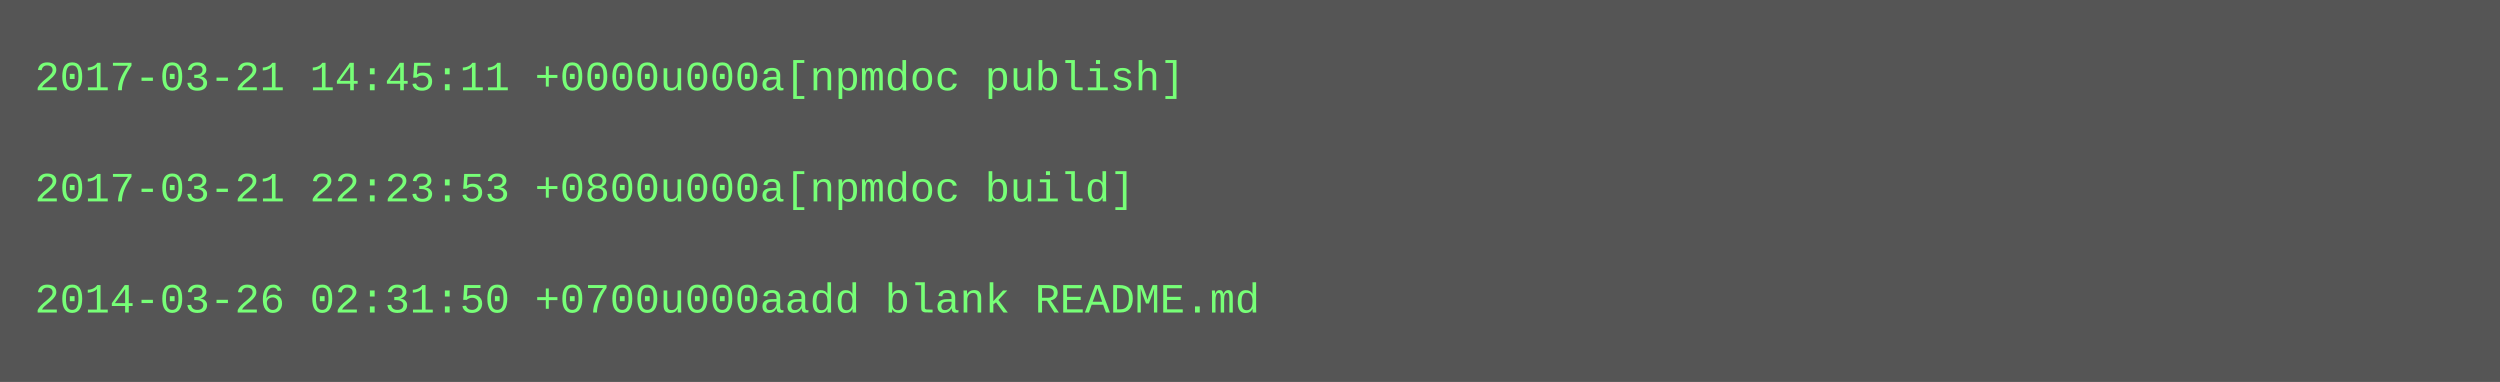
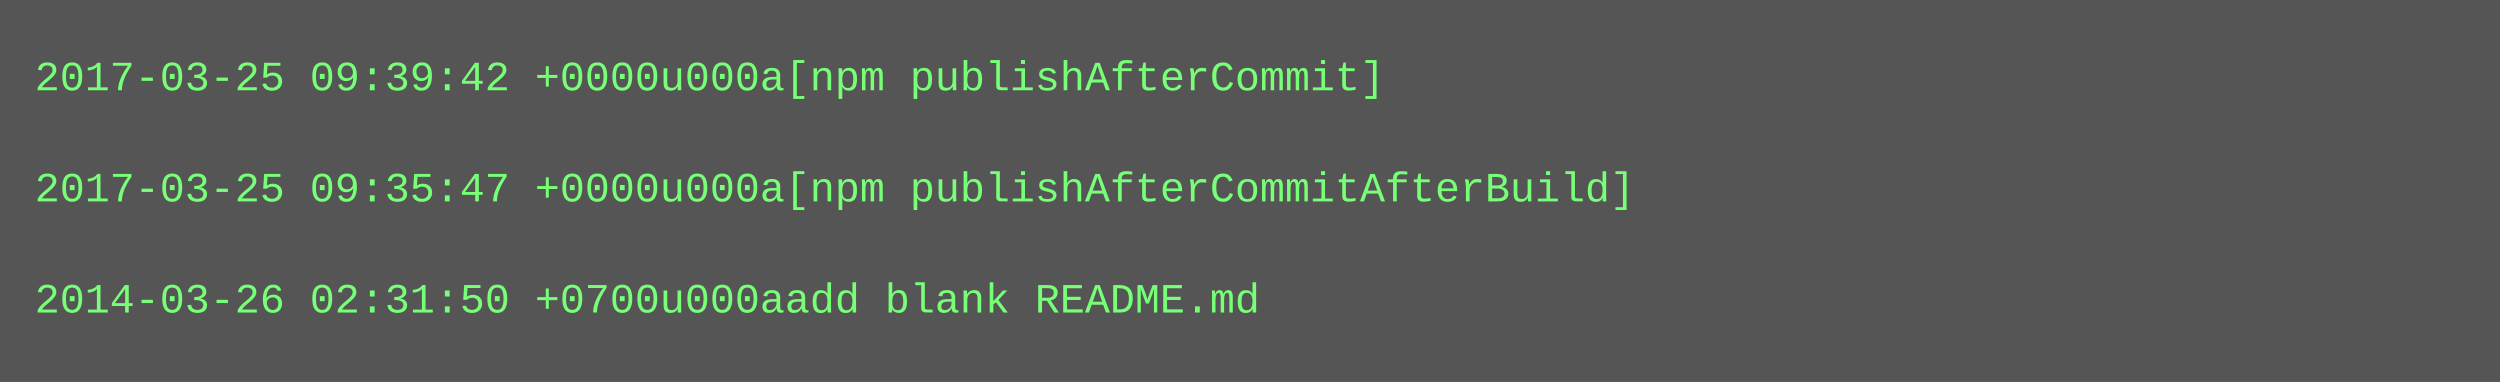
<svg xmlns="http://www.w3.org/2000/svg" height="110" width="720">
  <rect height="110" fill="#555" width="720" />
  <text fill="#7f7" font-family="Courier New" font-size="12" xml:space="preserve">
-     <tspan x="10" y="26">2017-03-21 14:45:11 +0000u000a[npmdoc publish]</tspan>
+     <tspan x="10" y="26">2017-03-25 09:39:42 +0000u000a[npm publishAfterCommit]</tspan>
    <tspan x="10" y="42" />
-     <tspan x="10" y="58">2017-03-21 22:23:53 +0800u000a[npmdoc build]</tspan>
+     <tspan x="10" y="58">2017-03-25 09:35:47 +0000u000a[npm publishAfterCommitAfterBuild]</tspan>
    <tspan x="10" y="74" />
    <tspan x="10" y="90">2014-03-26 02:31:50 +0700u000aadd blank README.md</tspan>
  </text>
</svg>
